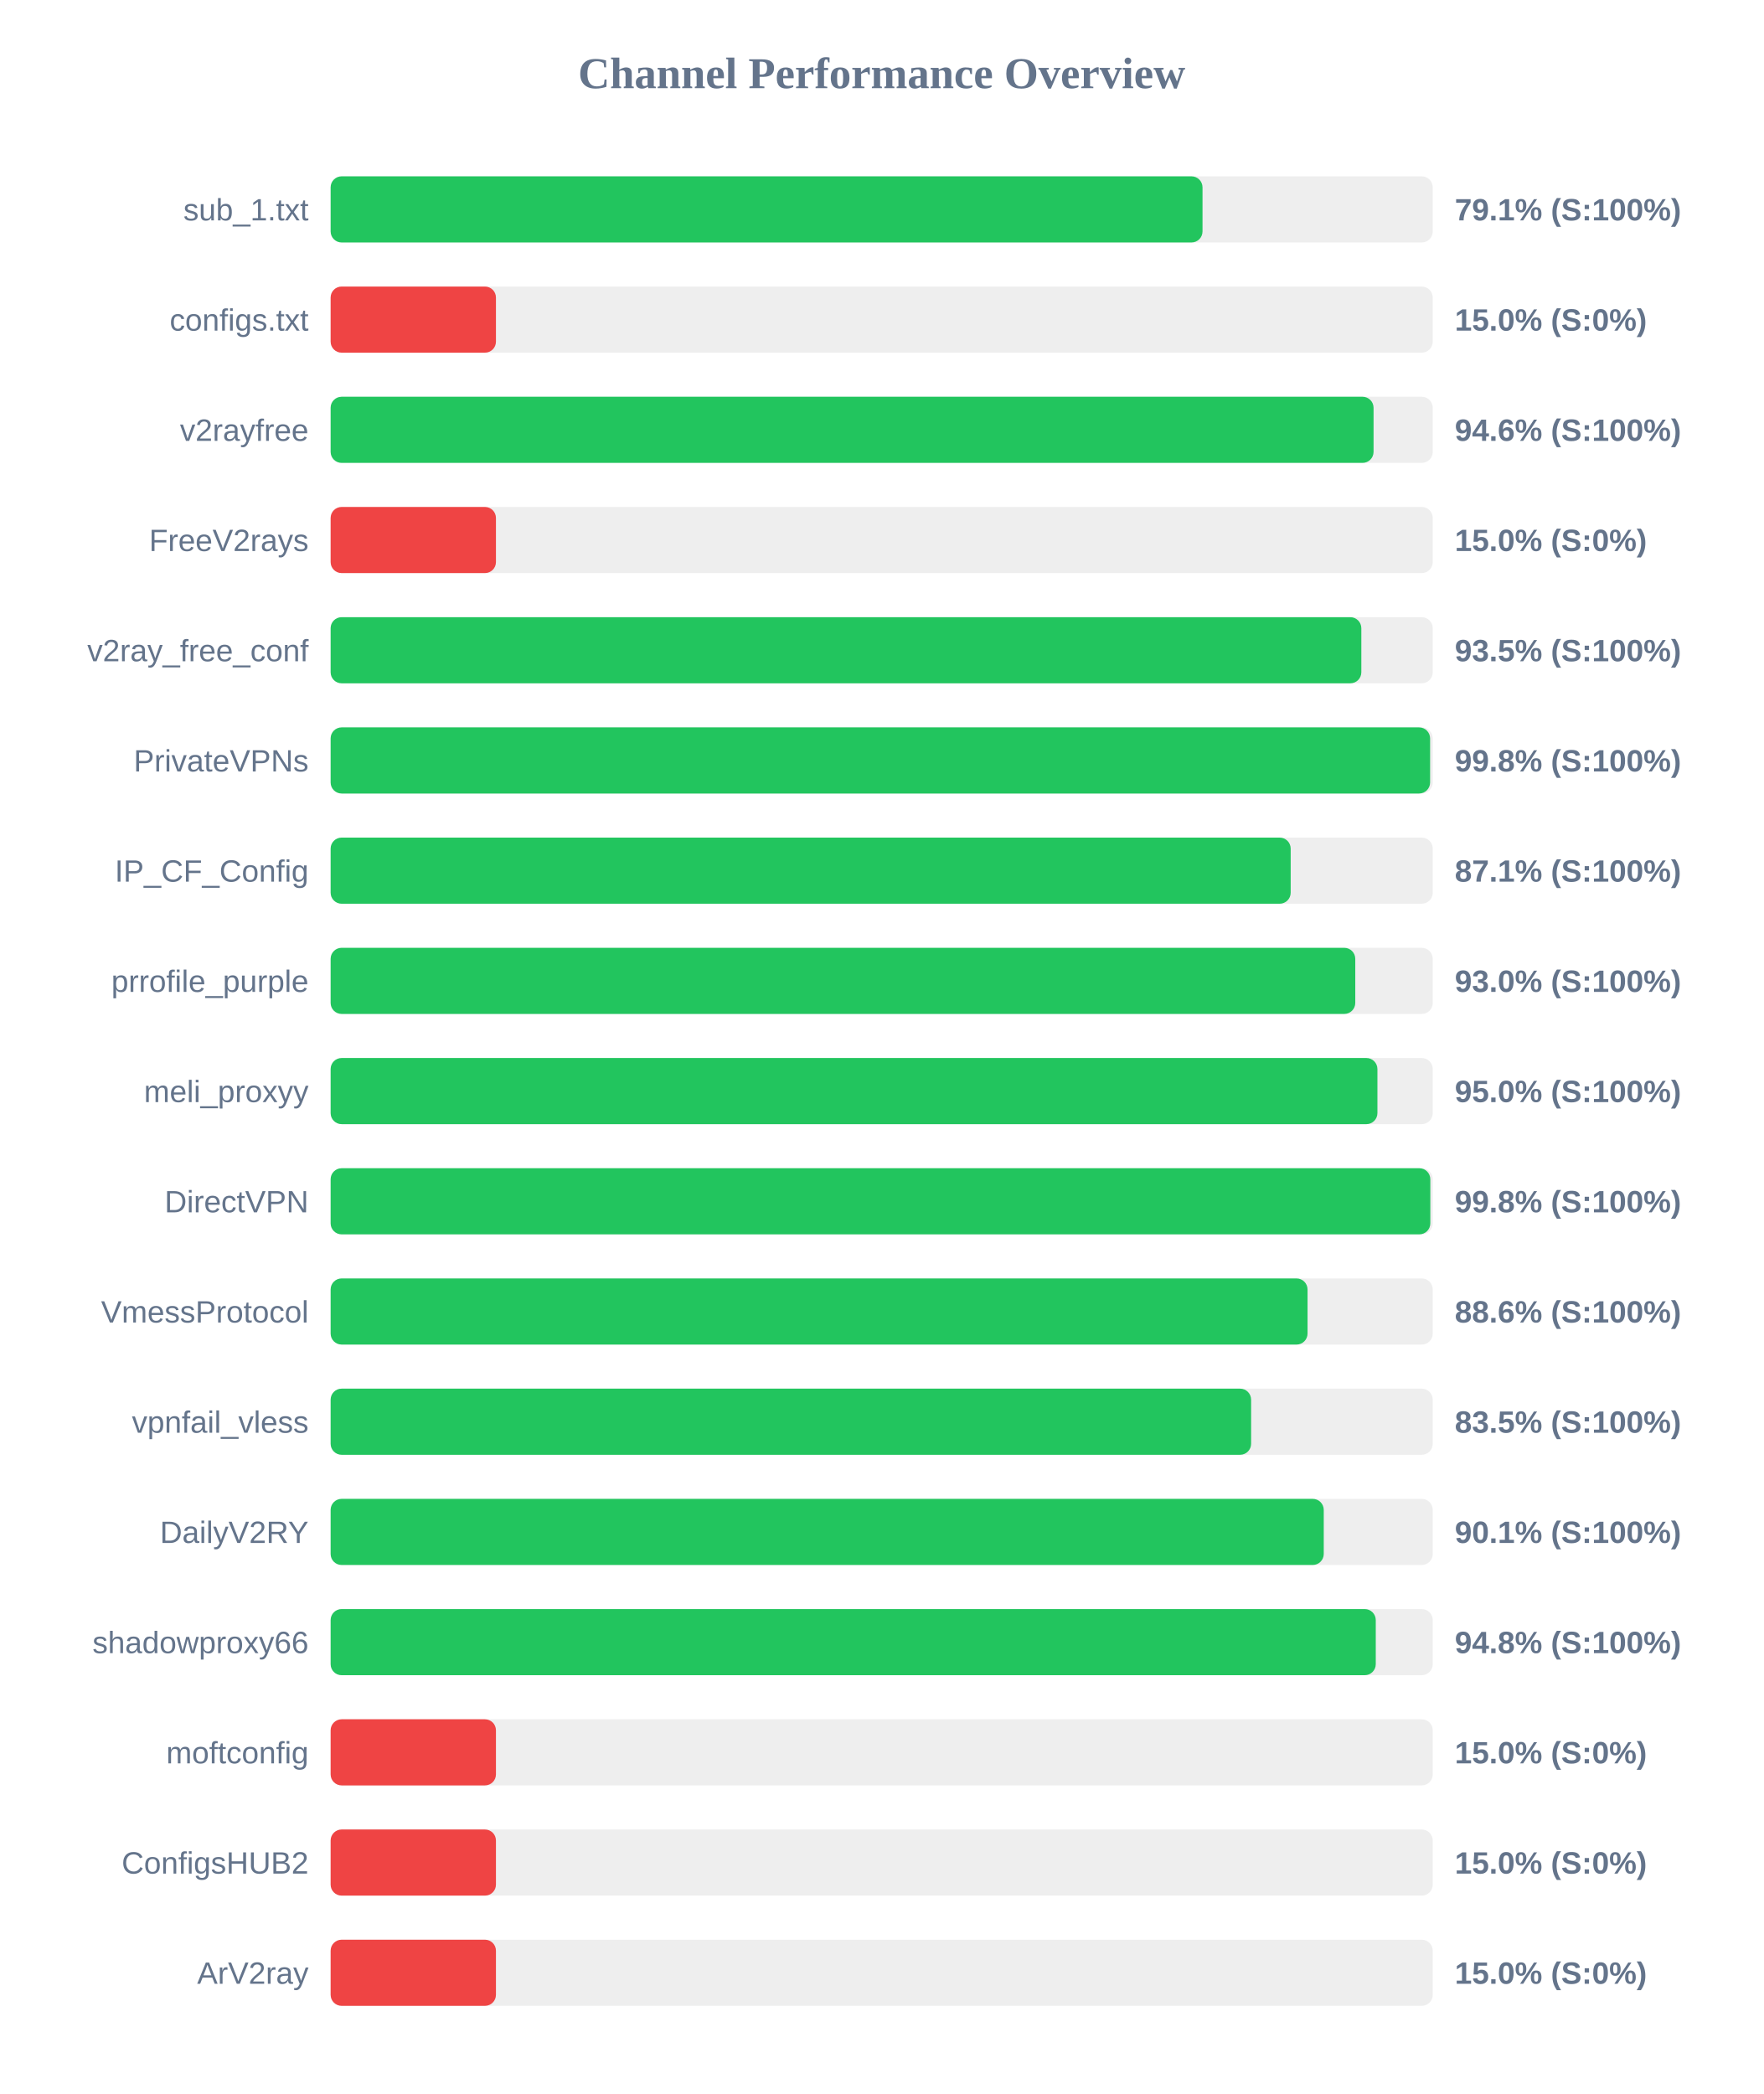
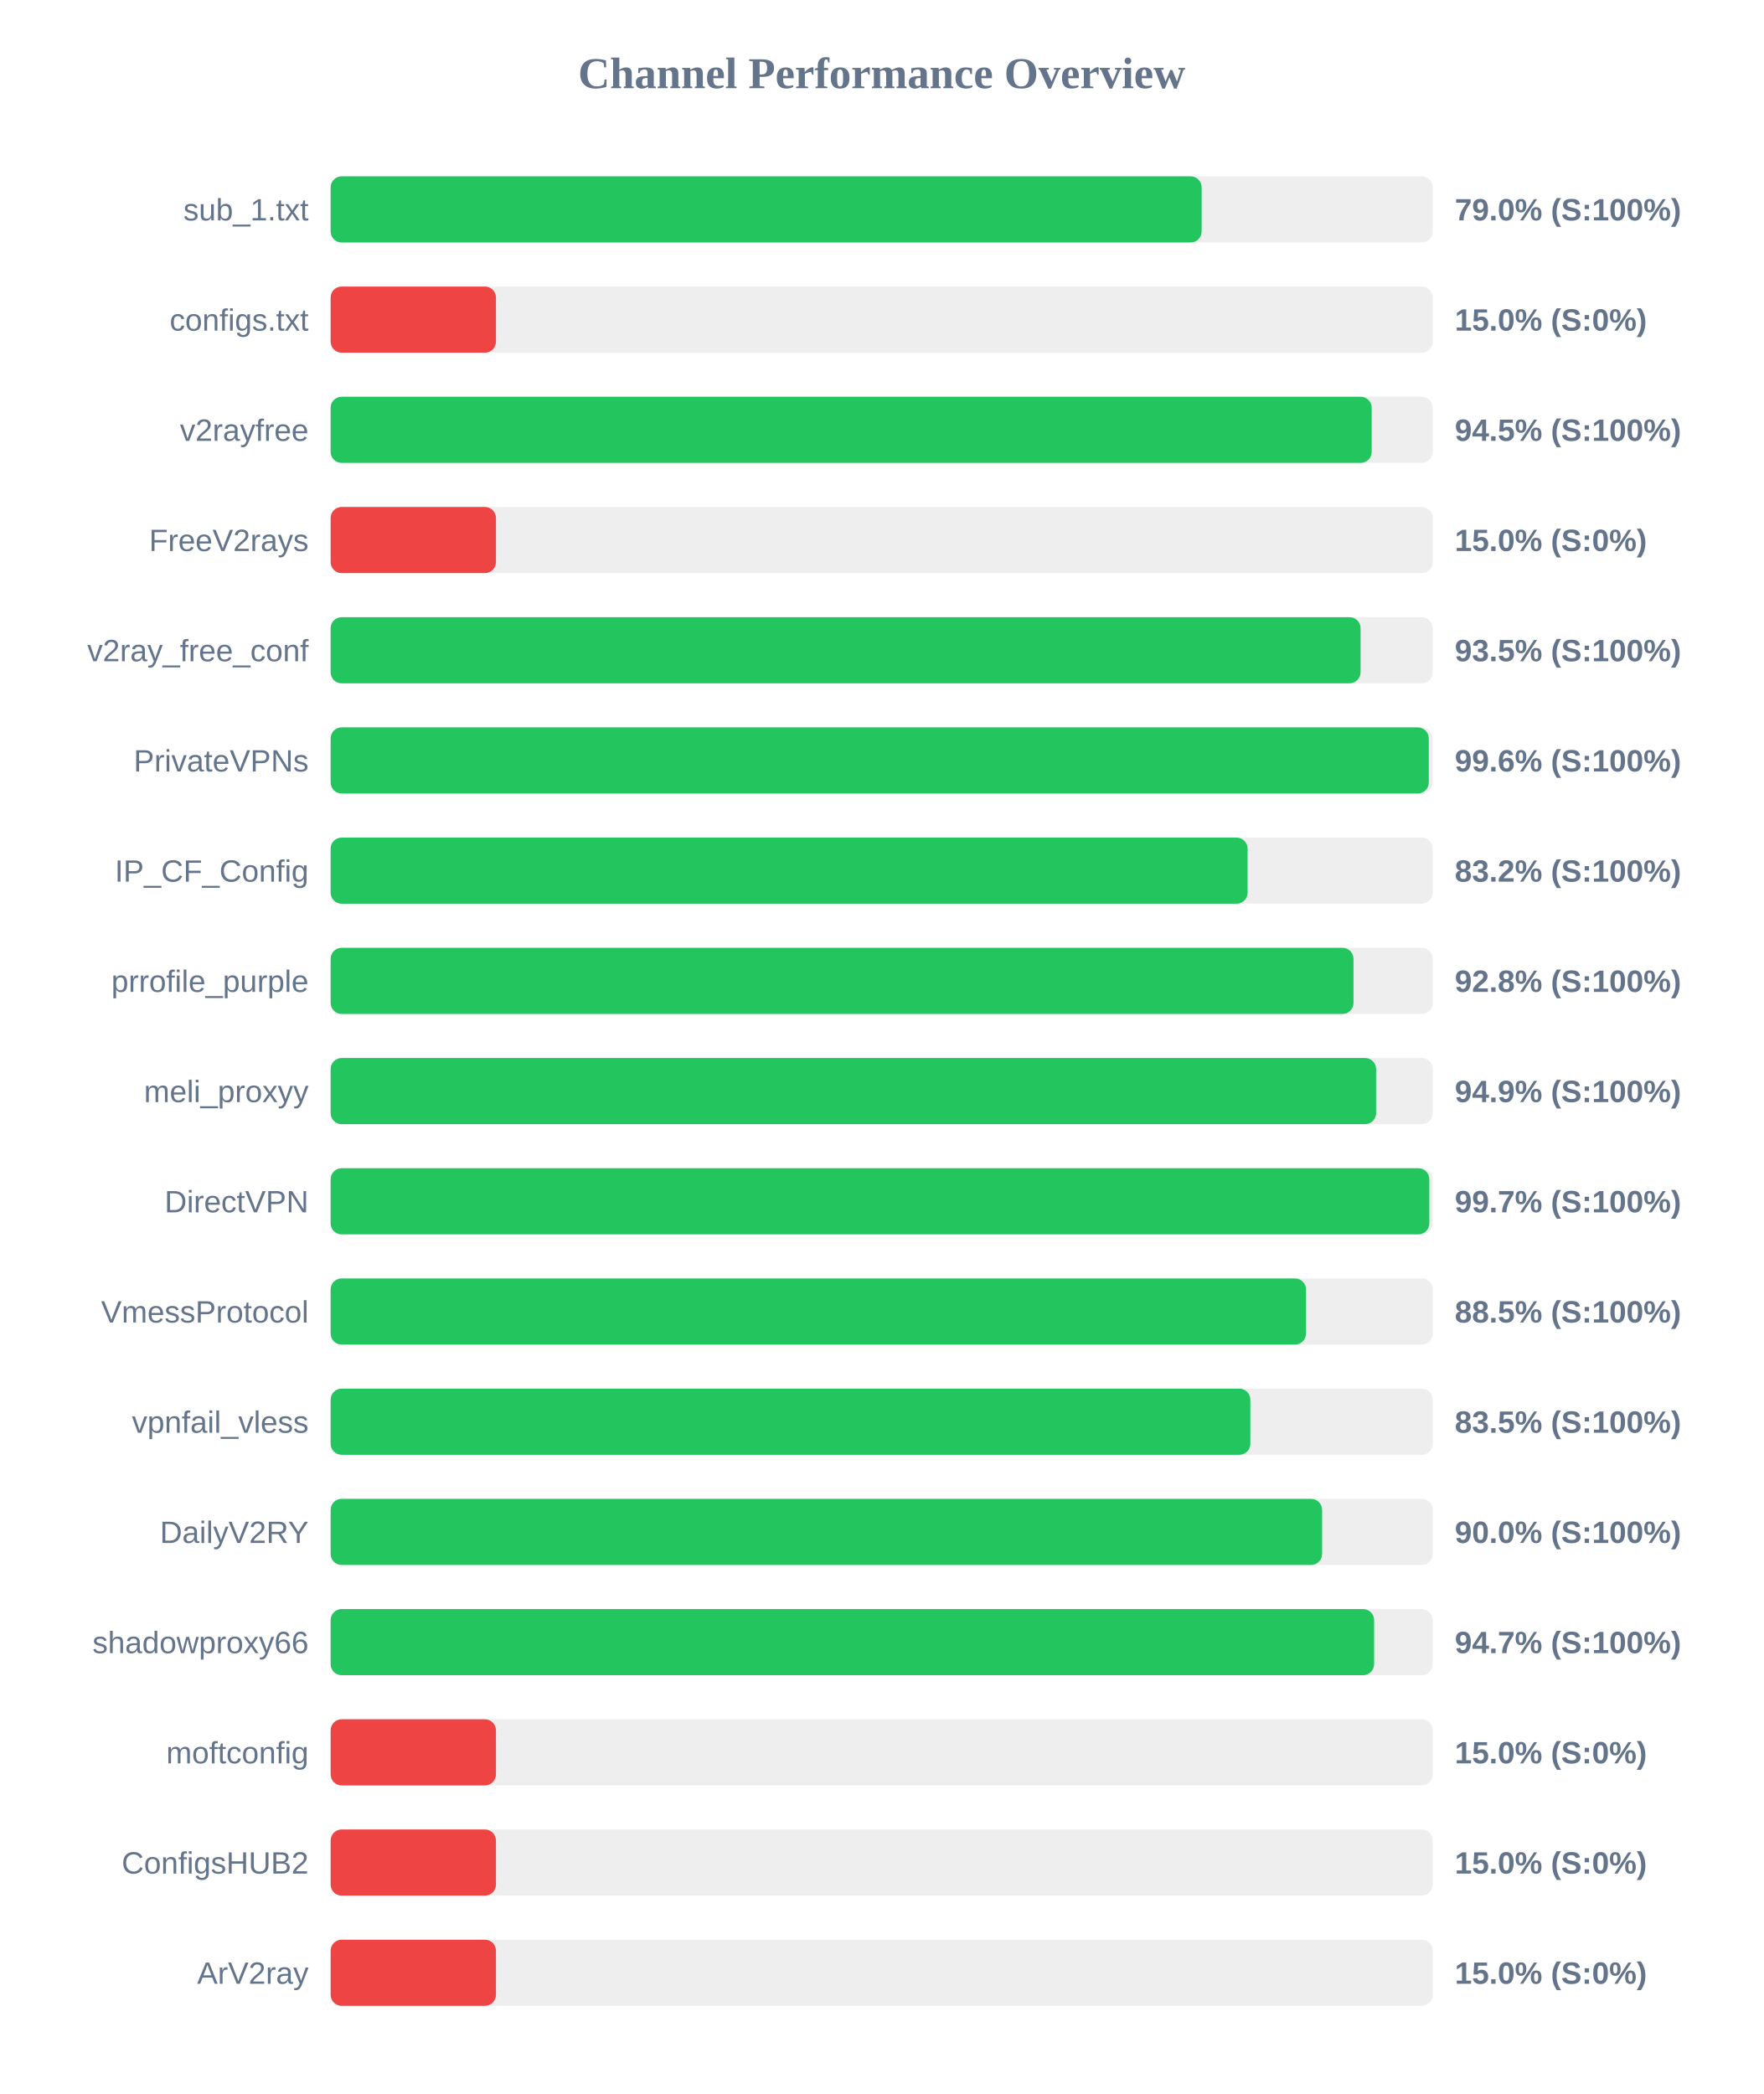
<svg xmlns="http://www.w3.org/2000/svg" width="800" height="950" version="1.1">
  <style>
        .row { font: 14px Arial; fill: #64748b; }
        .score { font: bold 14px Arial; fill: #64748b; }
    </style>
  <text x="400" y="40" text-anchor="middle" font-size="20px" font-weight="bold" fill="#64748b">Channel Performance Overview</text>
  <rect x="150" y="80" width="500" height="30" fill="#eee" rx="5" />
-   <rect x="150" y="80" width="395.55" height="30" fill="#22c55e" rx="5" />
+   <rect x="150" y="80" width="395.15" height="30" fill="#22c55e" rx="5" />
  <text x="140" y="100" text-anchor="end" class="row">sub_1.txt</text>
-   <text x="660" y="100" text-anchor="start" class="score">79.1% (S:100%)</text>
+   <text x="660" y="100" text-anchor="start" class="score">79.0% (S:100%)</text>
  <rect x="150" y="130" width="500" height="30" fill="#eee" rx="5" />
  <rect x="150" y="130" width="75.0" height="30" fill="#ef4444" rx="5" />
  <text x="140" y="150" text-anchor="end" class="row">configs.txt</text>
  <text x="660" y="150" text-anchor="start" class="score">15.0% (S:0%)</text>
  <rect x="150" y="180" width="500" height="30" fill="#eee" rx="5" />
-   <rect x="150" y="180" width="473.15" height="30" fill="#22c55e" rx="5" />
+   <rect x="150" y="180" width="472.3" height="30" fill="#22c55e" rx="5" />
  <text x="140" y="200" text-anchor="end" class="row">v2rayfree</text>
-   <text x="660" y="200" text-anchor="start" class="score">94.6% (S:100%)</text>
+   <text x="660" y="200" text-anchor="start" class="score">94.5% (S:100%)</text>
  <rect x="150" y="230" width="500" height="30" fill="#eee" rx="5" />
  <rect x="150" y="230" width="75.0" height="30" fill="#ef4444" rx="5" />
  <text x="140" y="250" text-anchor="end" class="row">FreeV2rays</text>
  <text x="660" y="250" text-anchor="start" class="score">15.0% (S:0%)</text>
  <rect x="150" y="280" width="500" height="30" fill="#eee" rx="5" />
-   <rect x="150" y="280" width="467.6" height="30" fill="#22c55e" rx="5" />
+   <rect x="150" y="280" width="467.25" height="30" fill="#22c55e" rx="5" />
  <text x="140" y="300" text-anchor="end" class="row">v2ray_free_conf</text>
  <text x="660" y="300" text-anchor="start" class="score">93.5% (S:100%)</text>
  <rect x="150" y="330" width="500" height="30" fill="#eee" rx="5" />
-   <rect x="150" y="330" width="498.8" height="30" fill="#22c55e" rx="5" />
+   <rect x="150" y="330" width="498.2" height="30" fill="#22c55e" rx="5" />
  <text x="140" y="350" text-anchor="end" class="row">PrivateVPNs</text>
-   <text x="660" y="350" text-anchor="start" class="score">99.8% (S:100%)</text>
+   <text x="660" y="350" text-anchor="start" class="score">99.6% (S:100%)</text>
  <rect x="150" y="380" width="500" height="30" fill="#eee" rx="5" />
-   <rect x="150" y="380" width="435.55" height="30" fill="#22c55e" rx="5" />
+   <rect x="150" y="380" width="416.0" height="30" fill="#22c55e" rx="5" />
  <text x="140" y="400" text-anchor="end" class="row">IP_CF_Config</text>
-   <text x="660" y="400" text-anchor="start" class="score">87.1% (S:100%)</text>
+   <text x="660" y="400" text-anchor="start" class="score">83.2% (S:100%)</text>
  <rect x="150" y="430" width="500" height="30" fill="#eee" rx="5" />
-   <rect x="150" y="430" width="464.85" height="30" fill="#22c55e" rx="5" />
+   <rect x="150" y="430" width="464.05" height="30" fill="#22c55e" rx="5" />
  <text x="140" y="450" text-anchor="end" class="row">prrofile_purple</text>
-   <text x="660" y="450" text-anchor="start" class="score">93.0% (S:100%)</text>
+   <text x="660" y="450" text-anchor="start" class="score">92.8% (S:100%)</text>
  <rect x="150" y="480" width="500" height="30" fill="#eee" rx="5" />
-   <rect x="150" y="480" width="474.9" height="30" fill="#22c55e" rx="5" />
+   <rect x="150" y="480" width="474.3" height="30" fill="#22c55e" rx="5" />
  <text x="140" y="500" text-anchor="end" class="row">meli_proxyy</text>
-   <text x="660" y="500" text-anchor="start" class="score">95.0% (S:100%)</text>
+   <text x="660" y="500" text-anchor="start" class="score">94.9% (S:100%)</text>
  <rect x="150" y="530" width="500" height="30" fill="#eee" rx="5" />
-   <rect x="150" y="530" width="498.9" height="30" fill="#22c55e" rx="5" />
+   <rect x="150" y="530" width="498.45" height="30" fill="#22c55e" rx="5" />
  <text x="140" y="550" text-anchor="end" class="row">DirectVPN</text>
-   <text x="660" y="550" text-anchor="start" class="score">99.8% (S:100%)</text>
+   <text x="660" y="550" text-anchor="start" class="score">99.7% (S:100%)</text>
  <rect x="150" y="580" width="500" height="30" fill="#eee" rx="5" />
-   <rect x="150" y="580" width="443.2" height="30" fill="#22c55e" rx="5" />
+   <rect x="150" y="580" width="442.5" height="30" fill="#22c55e" rx="5" />
  <text x="140" y="600" text-anchor="end" class="row">VmessProtocol</text>
-   <text x="660" y="600" text-anchor="start" class="score">88.6% (S:100%)</text>
+   <text x="660" y="600" text-anchor="start" class="score">88.5% (S:100%)</text>
  <rect x="150" y="630" width="500" height="30" fill="#eee" rx="5" />
-   <rect x="150" y="630" width="417.6" height="30" fill="#22c55e" rx="5" />
+   <rect x="150" y="630" width="417.25" height="30" fill="#22c55e" rx="5" />
  <text x="140" y="650" text-anchor="end" class="row">vpnfail_vless</text>
  <text x="660" y="650" text-anchor="start" class="score">83.5% (S:100%)</text>
  <rect x="150" y="680" width="500" height="30" fill="#eee" rx="5" />
-   <rect x="150" y="680" width="450.55" height="30" fill="#22c55e" rx="5" />
+   <rect x="150" y="680" width="449.8" height="30" fill="#22c55e" rx="5" />
  <text x="140" y="700" text-anchor="end" class="row">DailyV2RY</text>
-   <text x="660" y="700" text-anchor="start" class="score">90.1% (S:100%)</text>
+   <text x="660" y="700" text-anchor="start" class="score">90.0% (S:100%)</text>
  <rect x="150" y="730" width="500" height="30" fill="#eee" rx="5" />
-   <rect x="150" y="730" width="474.15" height="30" fill="#22c55e" rx="5" />
+   <rect x="150" y="730" width="473.4" height="30" fill="#22c55e" rx="5" />
  <text x="140" y="750" text-anchor="end" class="row">shadowproxy66</text>
-   <text x="660" y="750" text-anchor="start" class="score">94.8% (S:100%)</text>
+   <text x="660" y="750" text-anchor="start" class="score">94.7% (S:100%)</text>
  <rect x="150" y="780" width="500" height="30" fill="#eee" rx="5" />
  <rect x="150" y="780" width="75.0" height="30" fill="#ef4444" rx="5" />
  <text x="140" y="800" text-anchor="end" class="row">moftconfig</text>
  <text x="660" y="800" text-anchor="start" class="score">15.0% (S:0%)</text>
  <rect x="150" y="830" width="500" height="30" fill="#eee" rx="5" />
  <rect x="150" y="830" width="75.0" height="30" fill="#ef4444" rx="5" />
  <text x="140" y="850" text-anchor="end" class="row">ConfigsHUB2</text>
  <text x="660" y="850" text-anchor="start" class="score">15.0% (S:0%)</text>
  <rect x="150" y="880" width="500" height="30" fill="#eee" rx="5" />
  <rect x="150" y="880" width="75.0" height="30" fill="#ef4444" rx="5" />
  <text x="140" y="900" text-anchor="end" class="row">ArV2ray</text>
  <text x="660" y="900" text-anchor="start" class="score">15.0% (S:0%)</text>
</svg>
